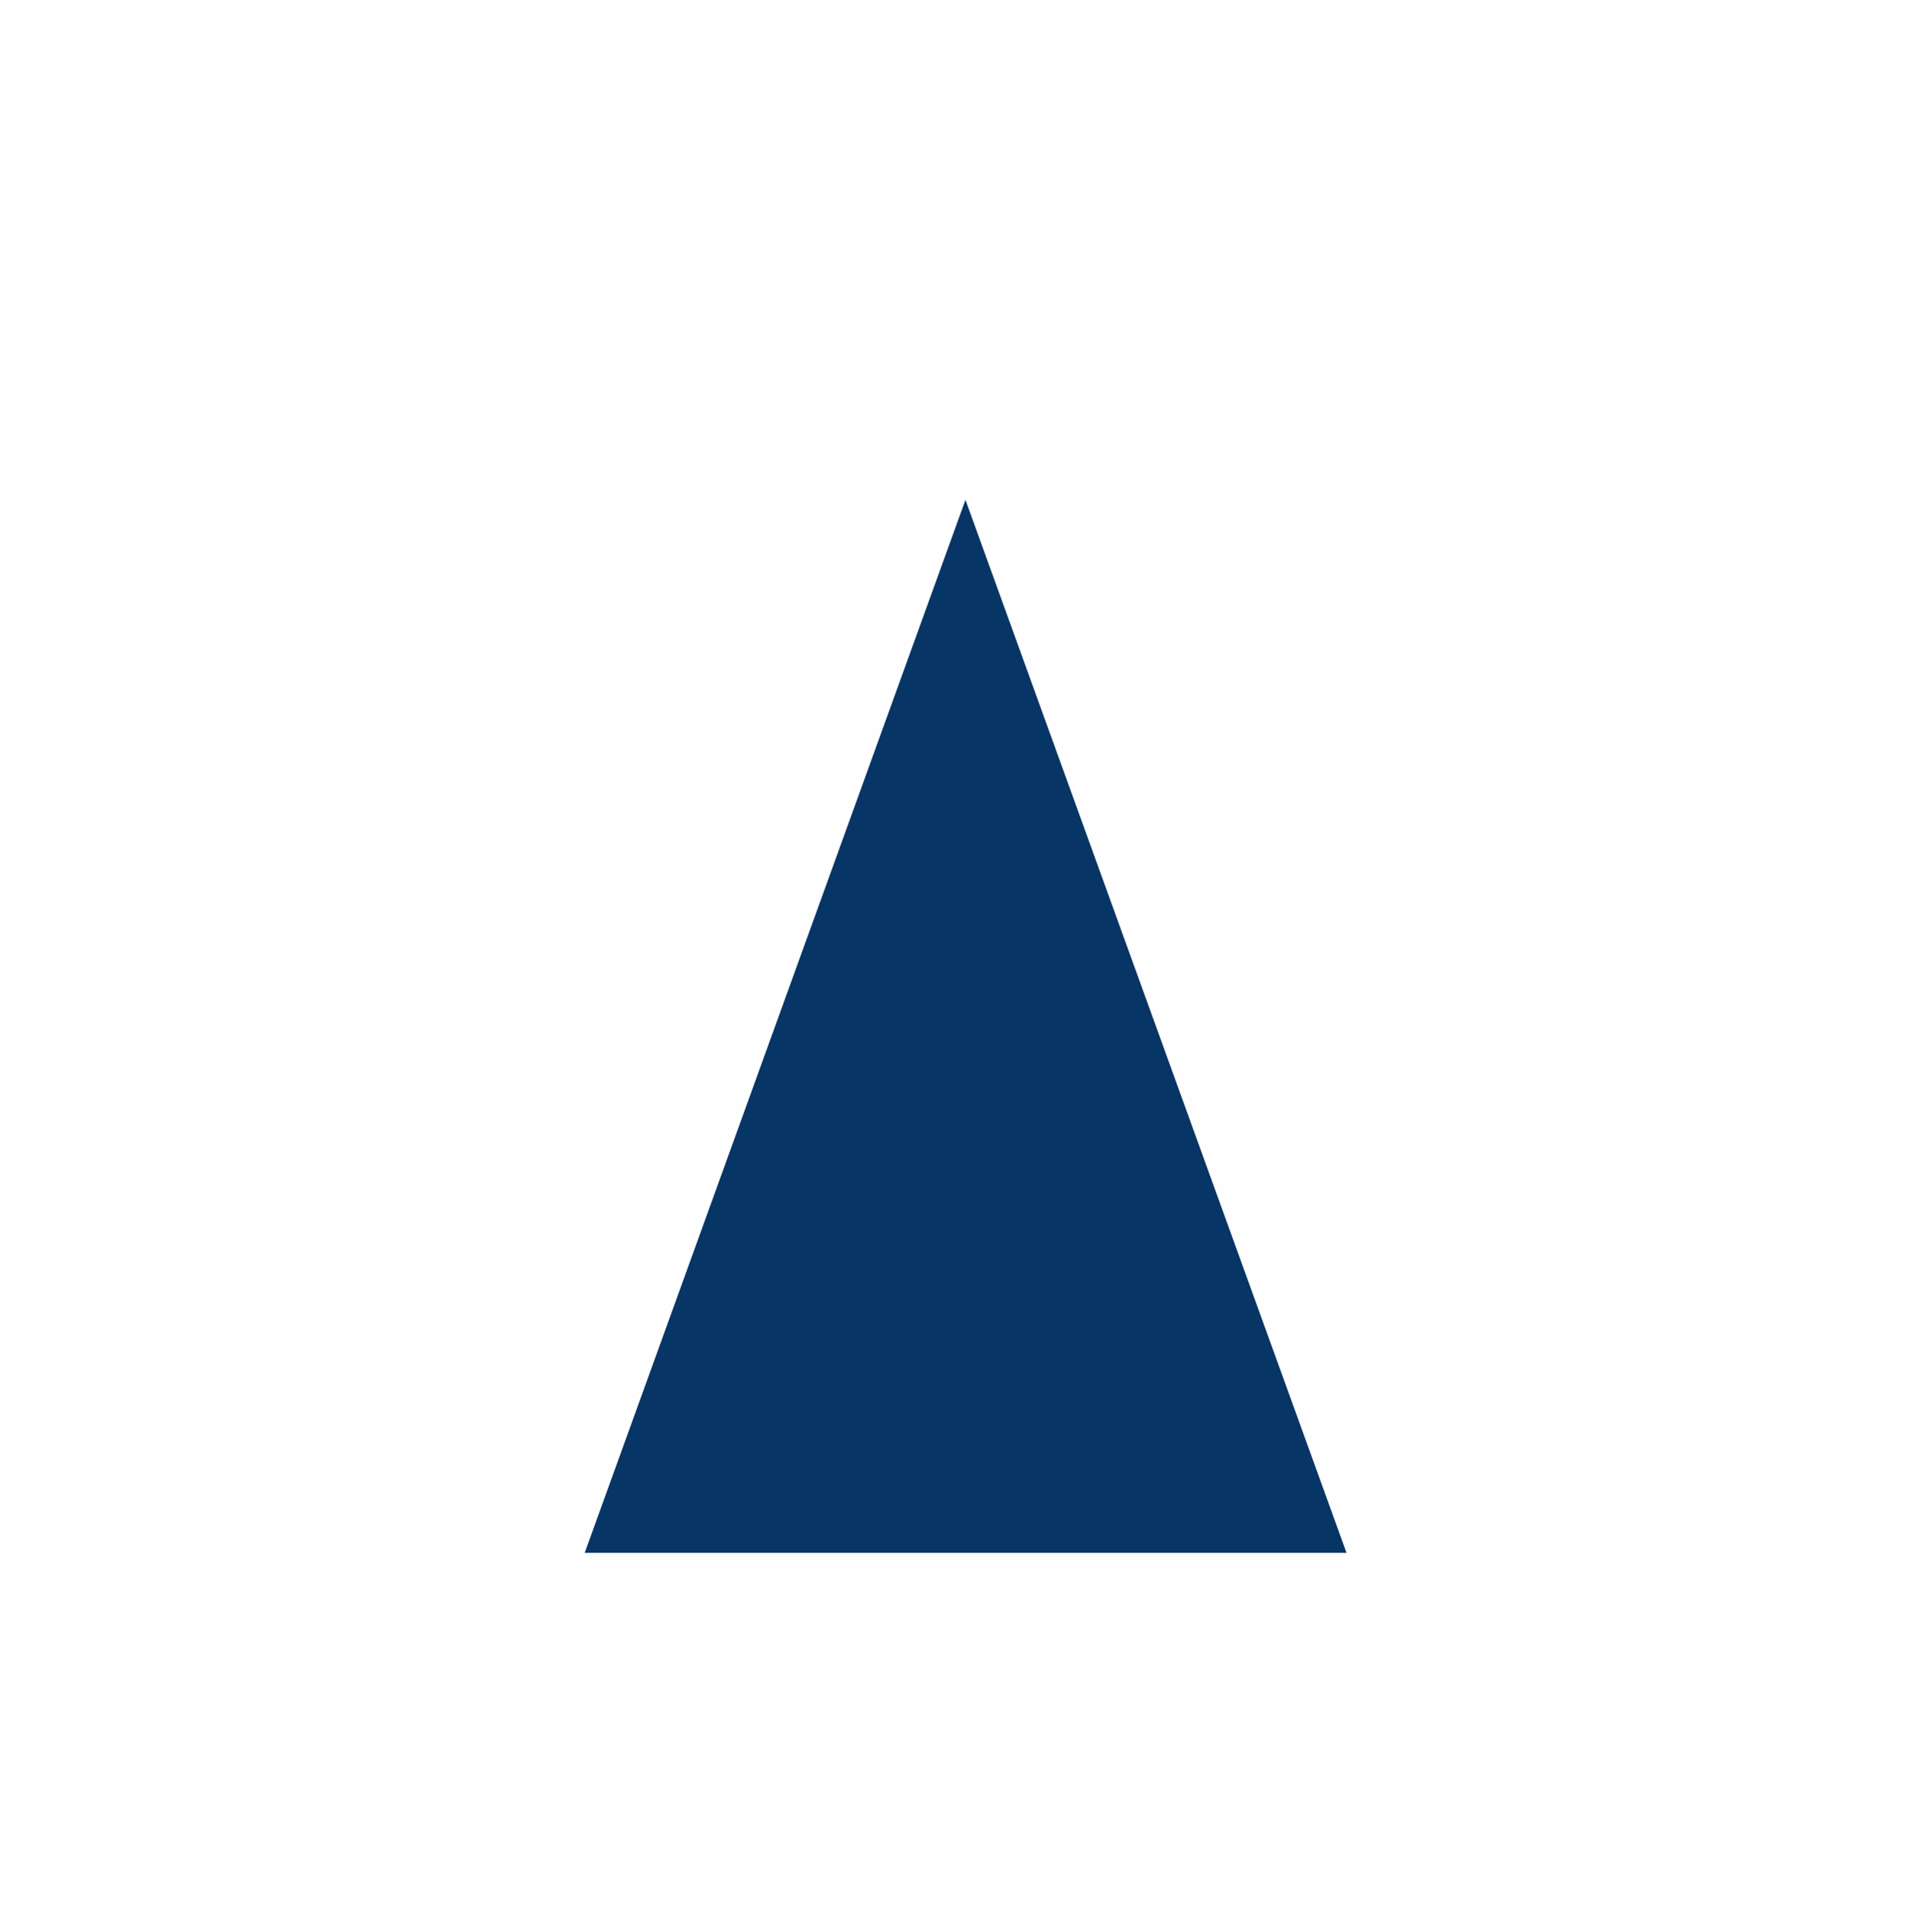
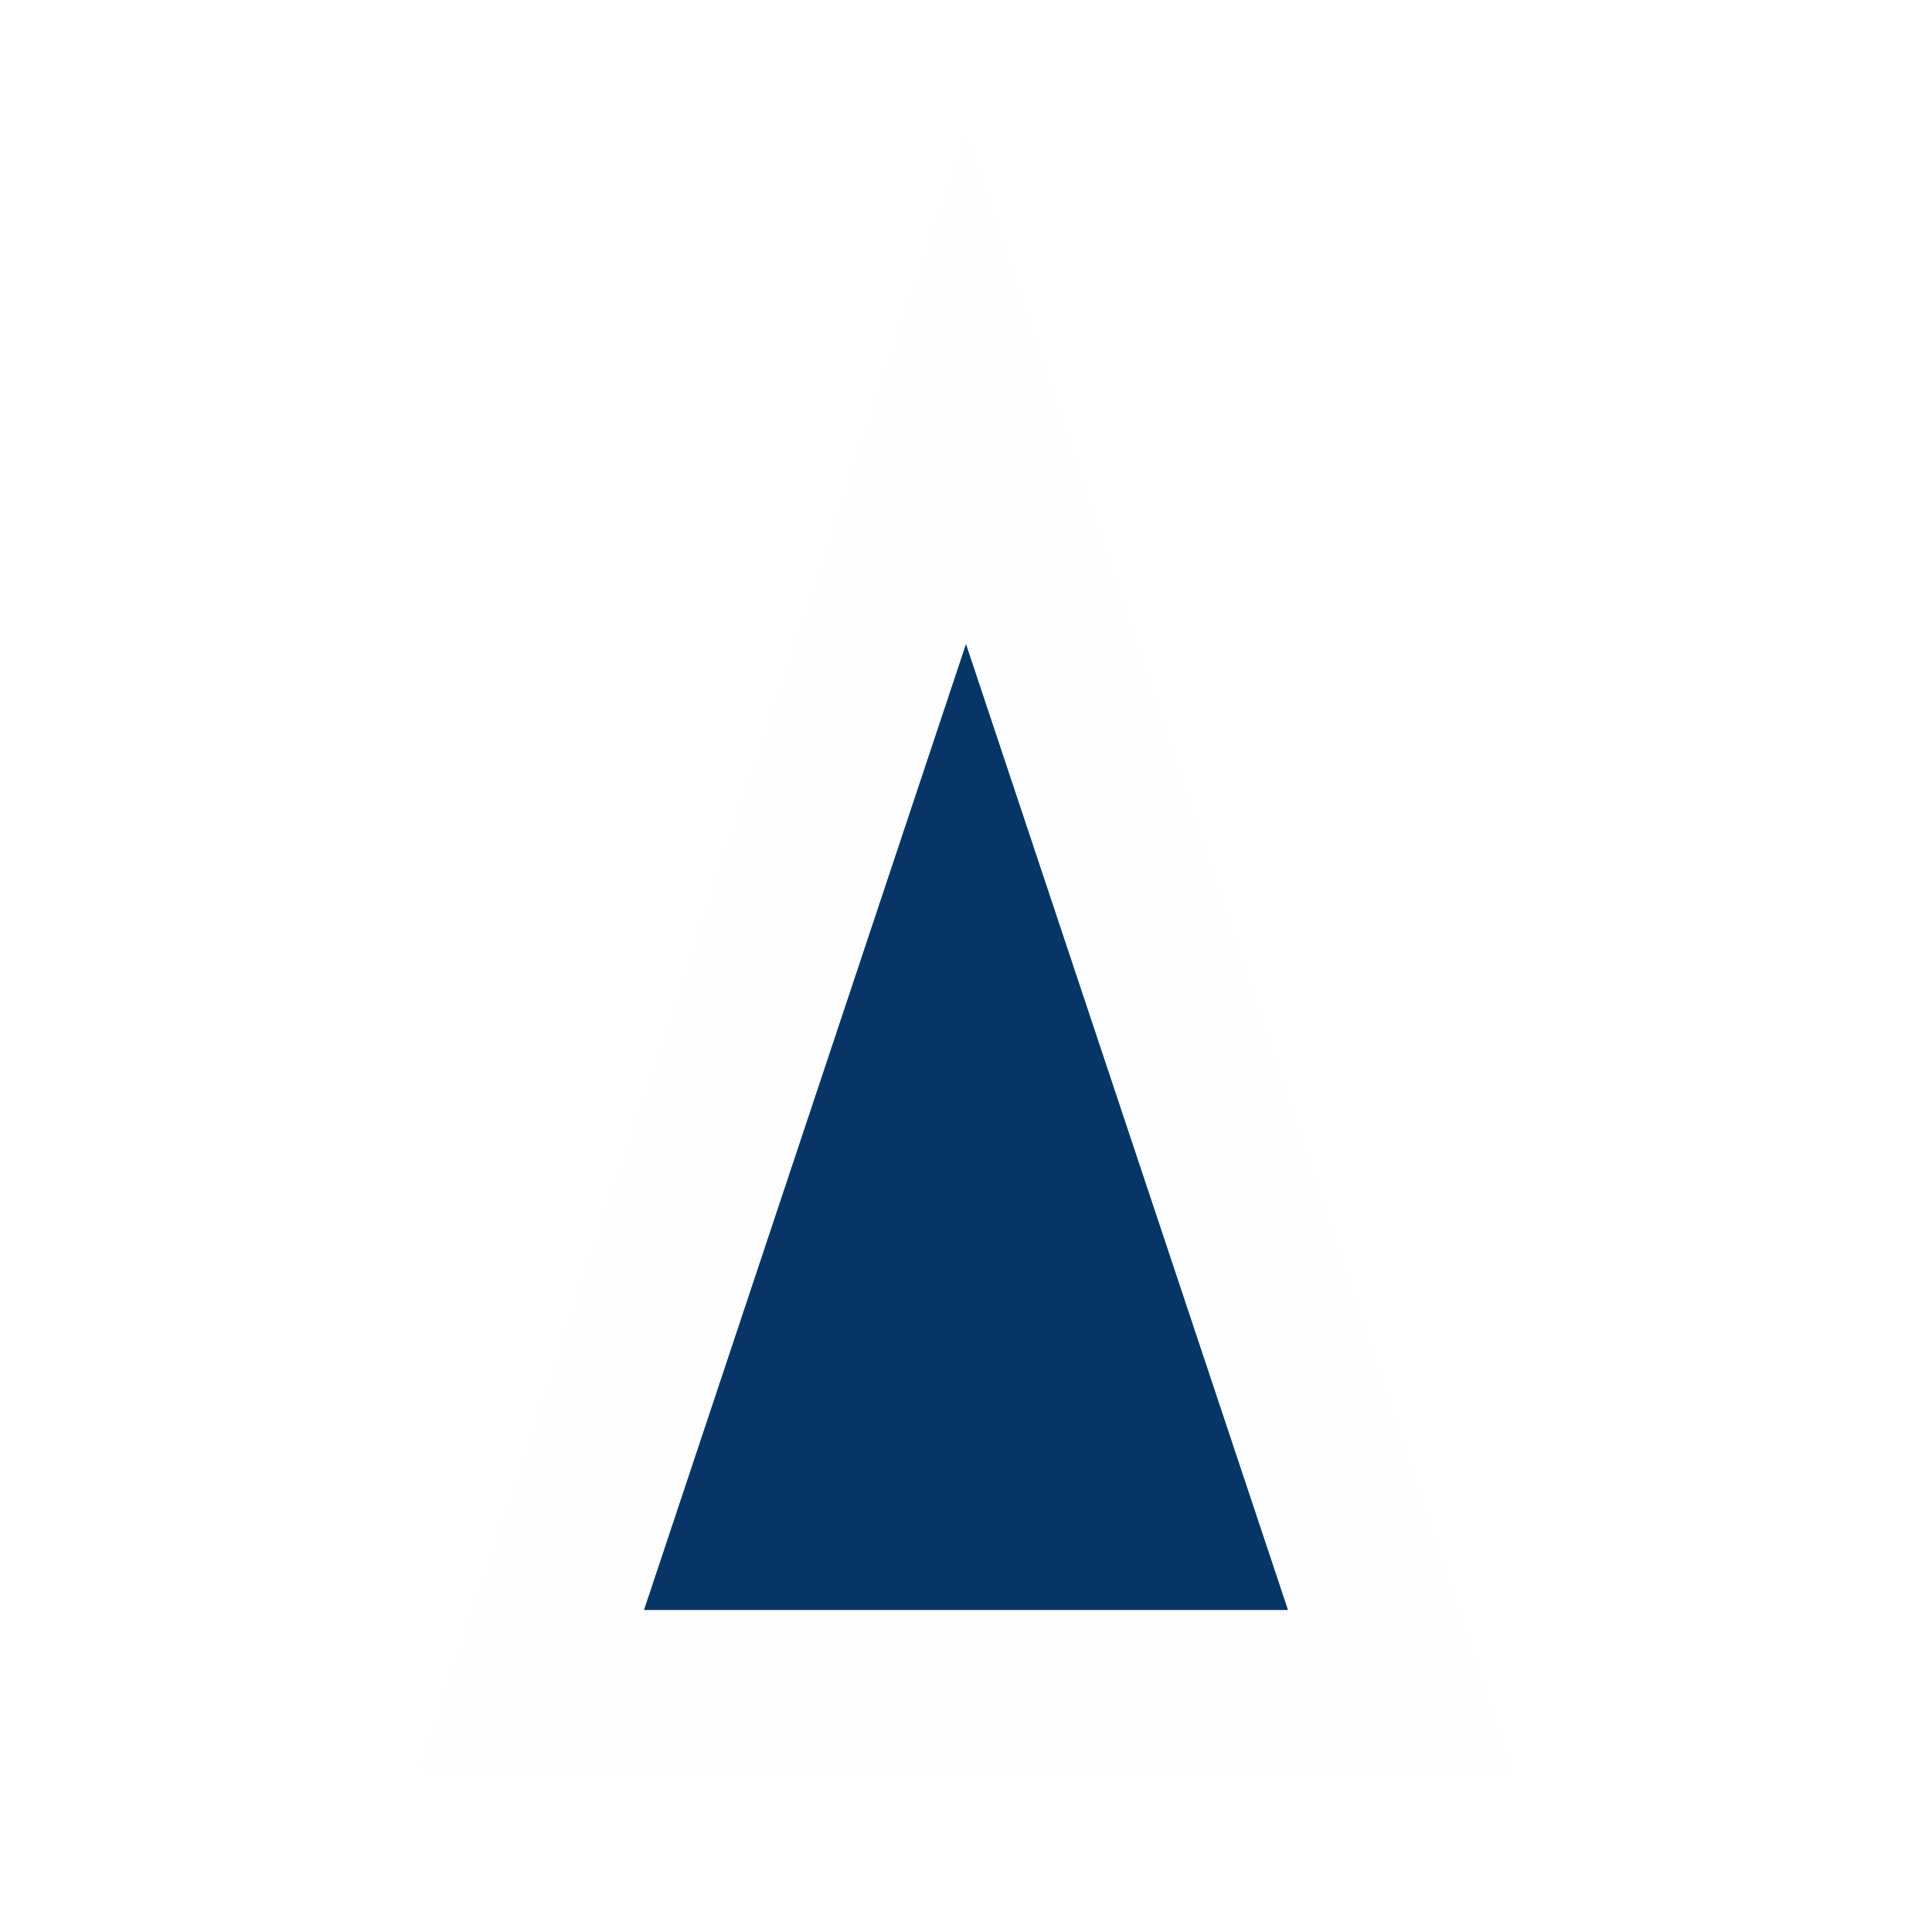
- <svg xmlns="http://www.w3.org/2000/svg" width="580" height="580" viewBox="0 0 580 580" fill="none">
-   <path d="M289.937 79.024L439.41 492.035H140.59L289.937 79.024Z" fill="#FEFEFE" />
-   <path d="M289.952 150.119L404.406 466.37H175.594L289.952 150.119Z" fill="#073565" />
+ <svg xmlns="http://www.w3.org/2000/svg" width="48" height="48" viewBox="0 0 48 48" fill="none">
+   <path fill-rule="evenodd" clip-rule="evenodd" d="M24.001 3.351L37.551 44H10.451L24.001 3.351Z" fill="#FEFEFE" />
+   <path d="M16 40L24 16L32 40H16Z" fill="#073565" />
</svg>
